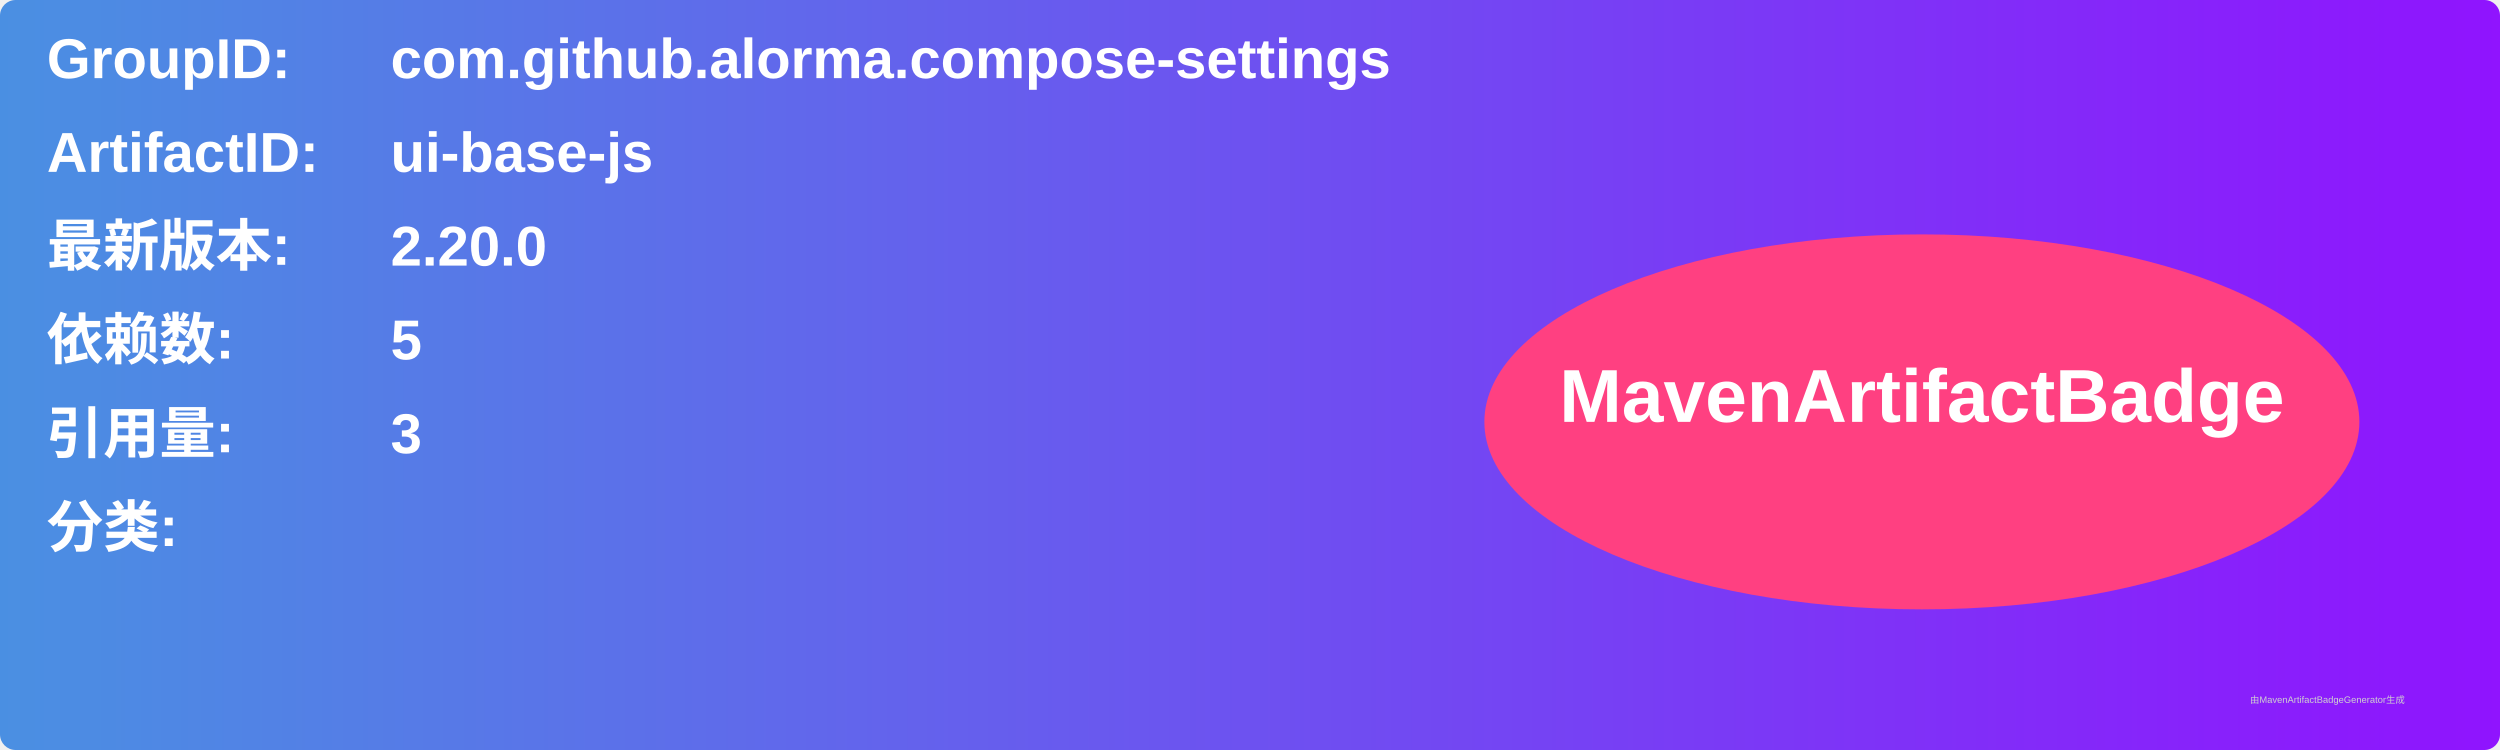
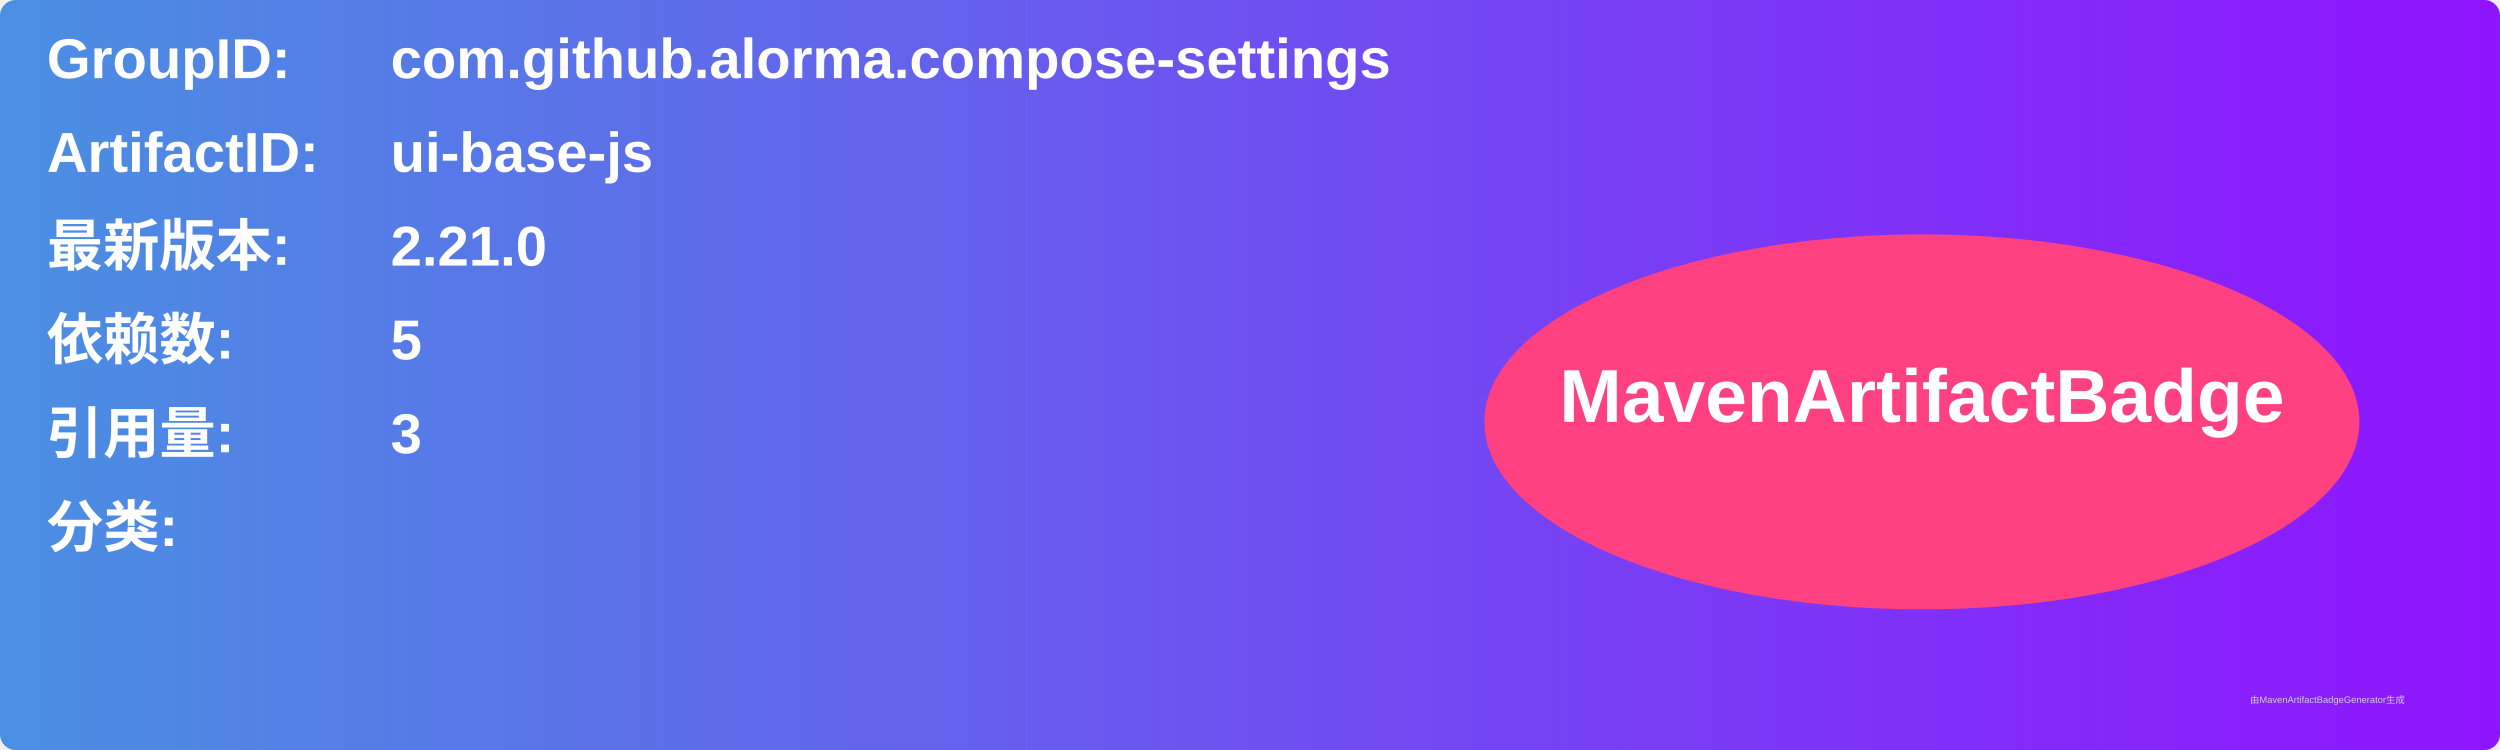
<svg xmlns="http://www.w3.org/2000/svg" width="800" height="240" viewBox="0 0 800 240">
  <linearGradient id="grad" x1="0%" y1="0%" x2="100%" y2="0%">
    <stop offset="0%" stop-color="#4a90e2" />
    <stop offset="100%" stop-color="#9013fe" />
  </linearGradient>
  <rect width="100%" height="100%" rx="5" ry="5" fill="url(#grad)" />
  <g transform="translate(15, 15)">
    <text x="0" y="10" font-family="Arial" font-size="18" fill="white" font-weight="bold" width="260">GroupID:</text>
    <text x="110" y="10" font-family="Arial" font-size="18" fill="white" font-weight="bold" width="460">com.github.alorma.compose-settings</text>
    <text x="0" y="40" font-family="Arial" font-size="18" fill="white" font-weight="bold" width="260">ArtifactID:</text>
    <text x="110" y="40" font-family="Arial" font-size="18" fill="white" font-weight="bold" width="460">ui-base-js</text>
    <text x="0" y="70" font-family="Arial" font-size="18" fill="white" font-weight="bold">最新版本:</text>
    <text x="110" y="70" font-family="Arial" font-size="18" fill="white" font-weight="bold">
-       <tspan font-weight="bold">2.20.0</tspan>
+       <tspan font-weight="bold">2.21.0</tspan>
    </text>
    <text x="0" y="100" font-family="Arial" font-size="18" fill="white" font-weight="bold">依赖数: </text>
    <text x="110" y="100" font-family="Arial" font-size="18" fill="white">
      <tspan font-weight="bold">5</tspan>
    </text>
    <text x="0" y="130" font-family="Arial" font-size="18" fill="white" font-weight="bold">引用量: </text>
    <text x="110" y="130" font-family="Arial" font-size="18" fill="white">
      <tspan font-weight="bold">3</tspan>
    </text>
    <text x="0" y="160" font-family="Arial" font-size="18" fill="white" font-weight="bold">分类:</text>
    <text x="10" y="190" font-family="Arial" font-size="10" fill="white">
      <tspan font-weight="bold" />
    </text>
    <ellipse cx="600" cy="120" rx="140" ry="60" fill="#ff4081" />
    <text x="600" y="120" text-anchor="middle" font-family="Arial" font-size="24" fill="white" font-weight="bold">MavenArtifactBadge</text>
  </g>
  <text x="720" y="225" font-family="Arial" font-size="3" fill="#d0d0d0">由MavenArtifactBadgeGenerator生成</text>
</svg>
